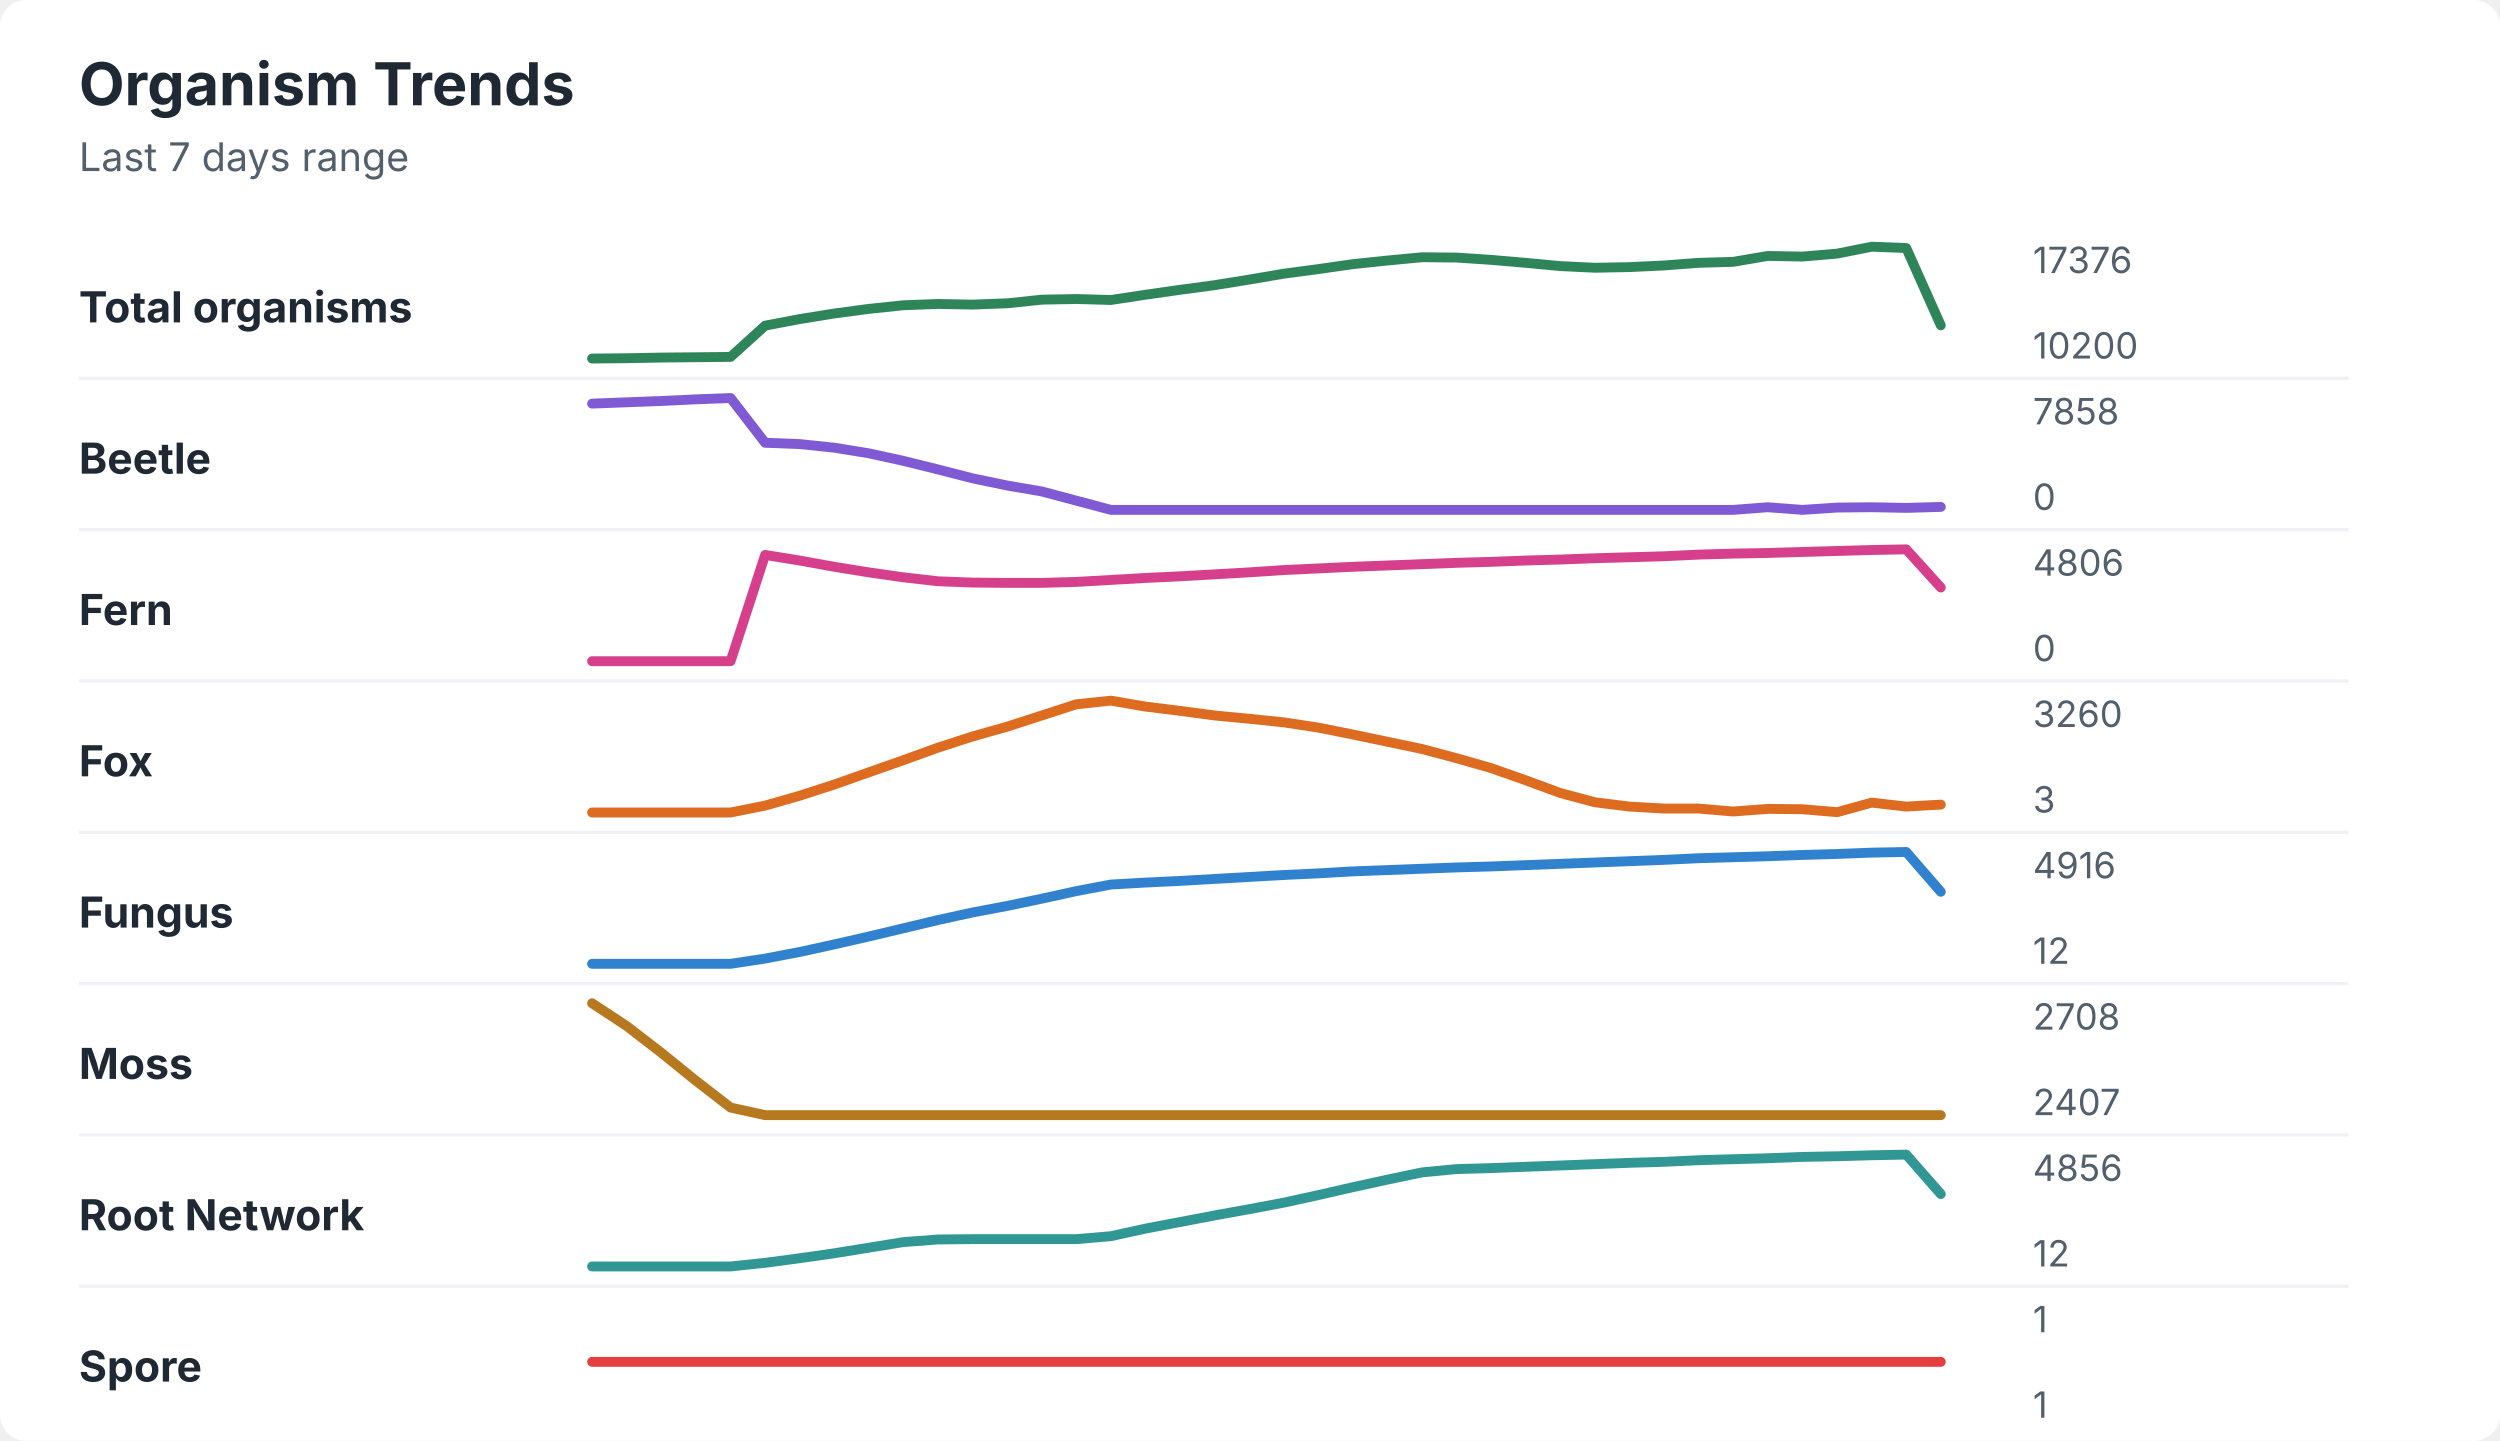
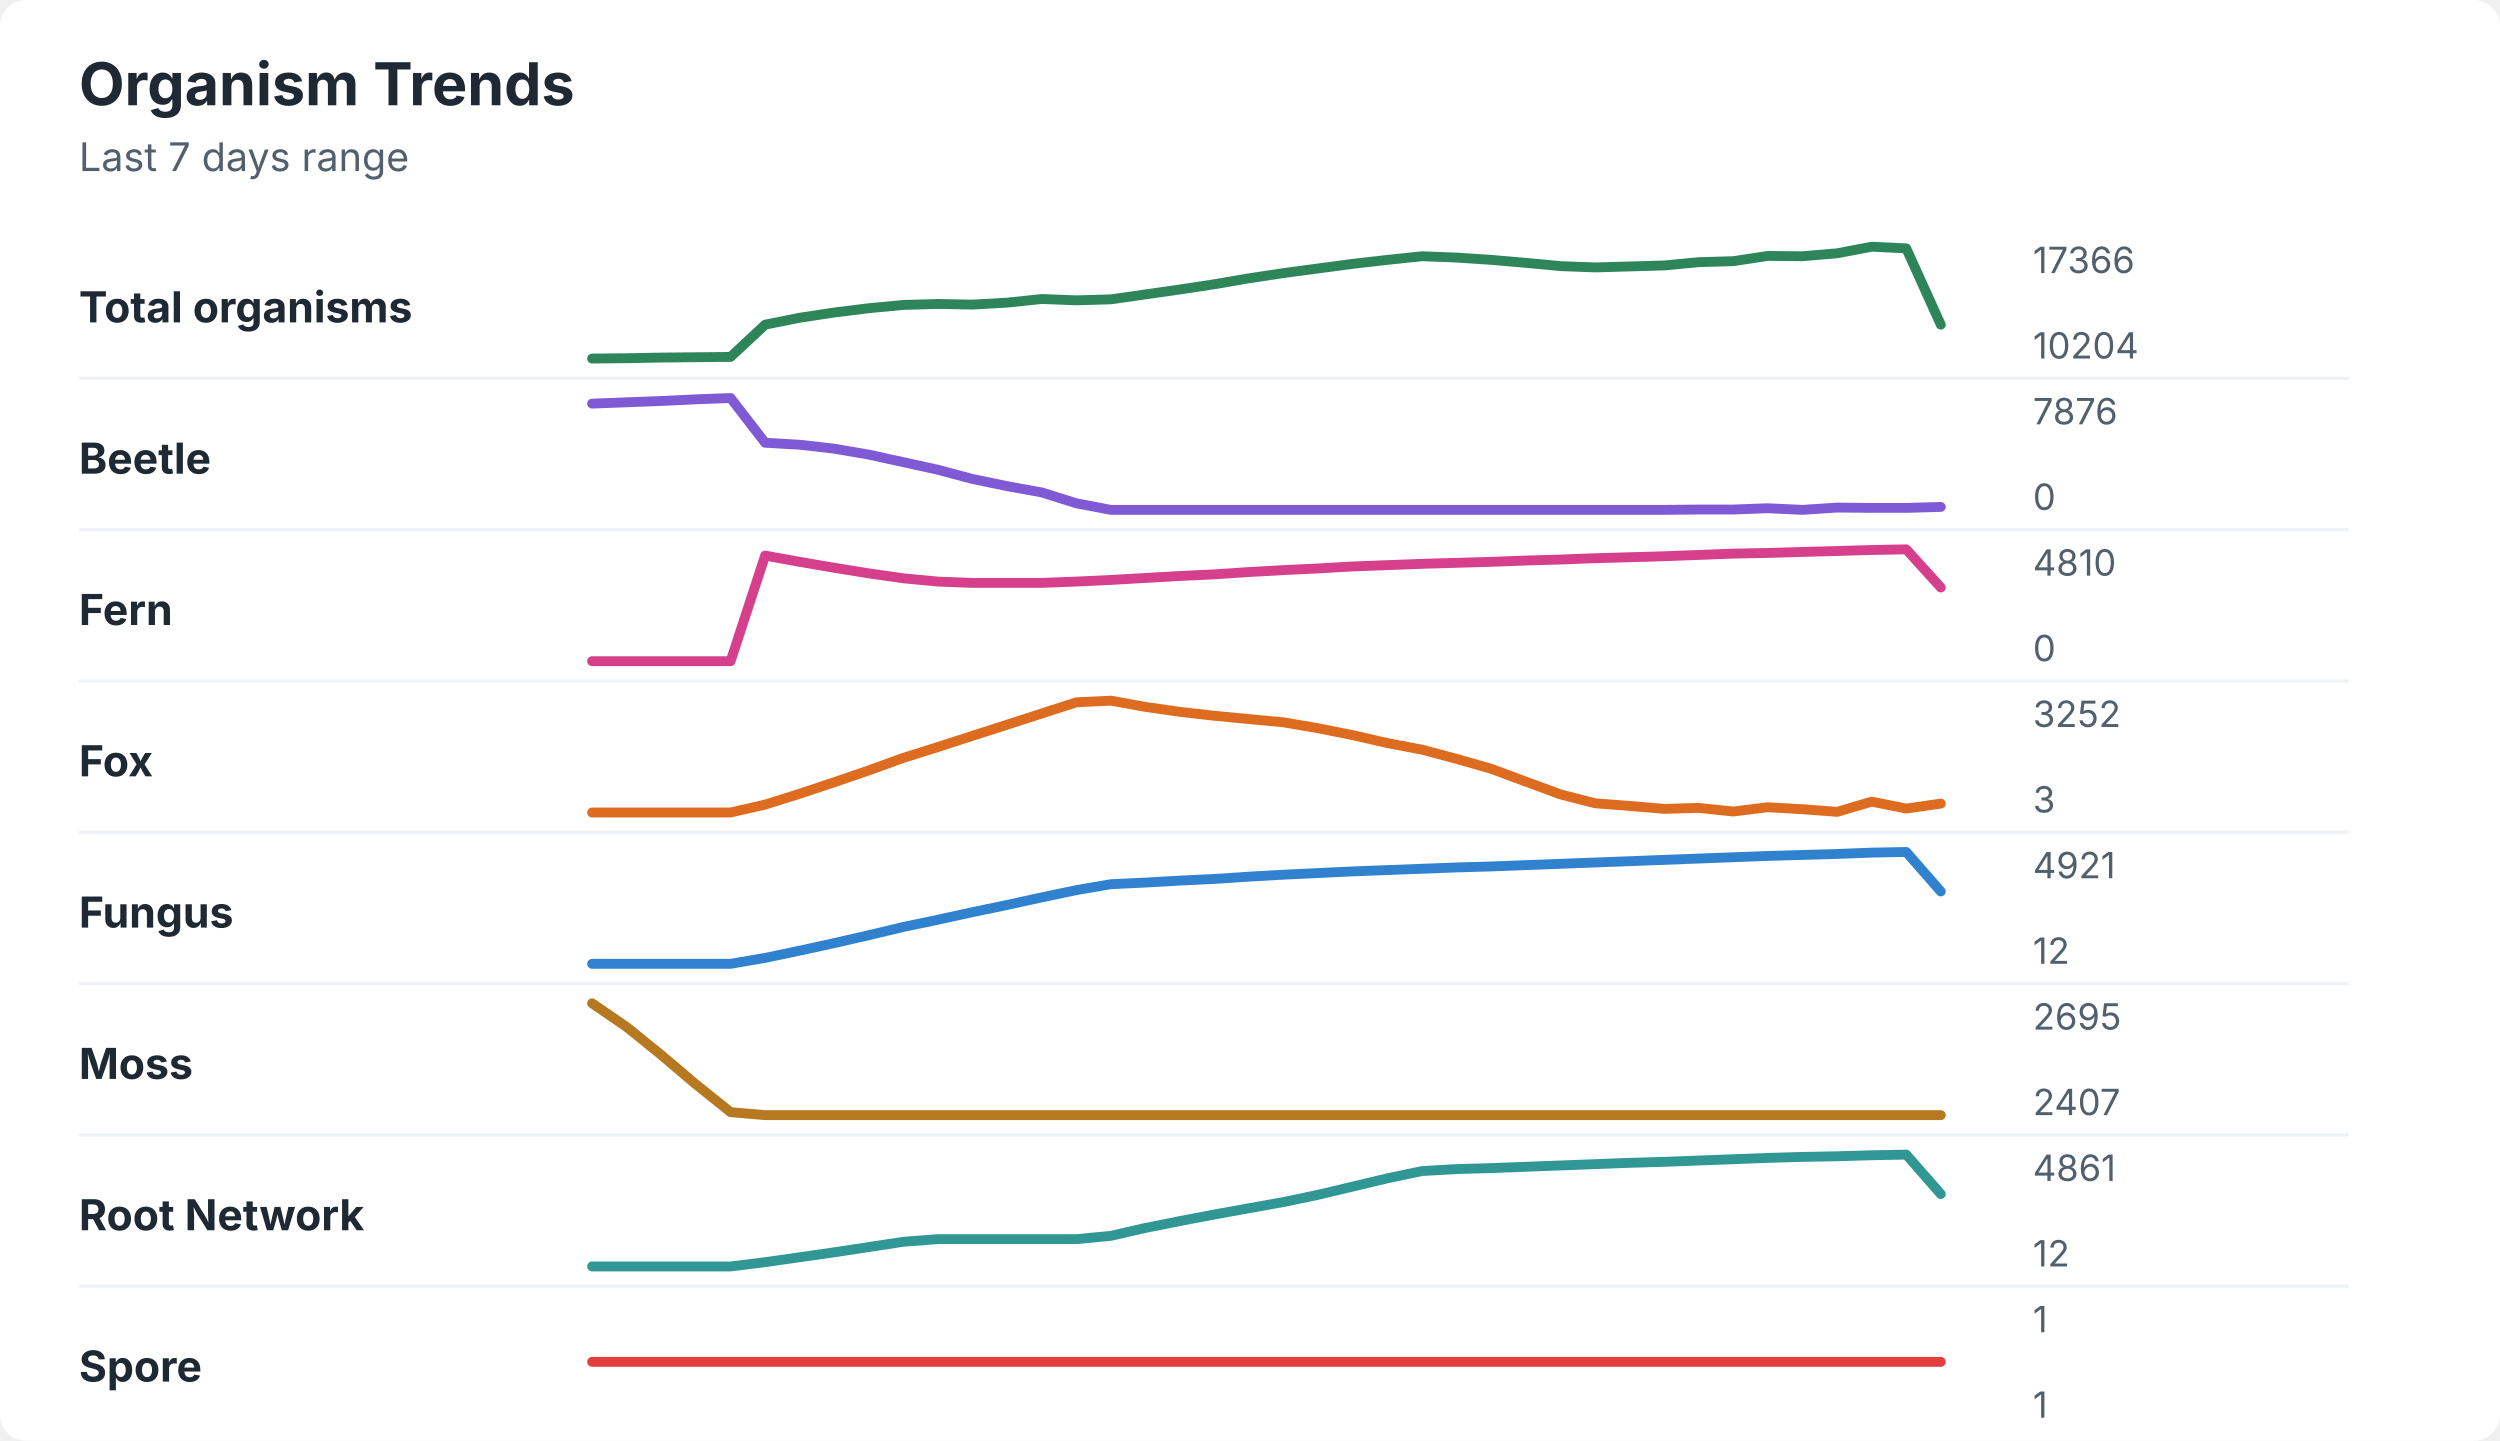
<svg xmlns="http://www.w3.org/2000/svg" width="760" height="438" viewBox="0 0 760 438" role="img" aria-labelledby="title desc">
  <rect width="760" height="438" rx="8" fill="#ffffff" />
  <style>
    text { font-family: -apple-system, BlinkMacSystemFont, "Segoe UI", sans-serif; }
    .title { font-size: 18px; font-weight: 700; fill: #1f2933; }
    .subtitle { font-size: 12px; fill: #52606d; }
    .label { font-size: 13px; font-weight: 650; fill: #1f2933; }
    .axis-value { font-size: 11px; fill: #52606d; }
    .separator { stroke: #eef2f7; stroke-width: 1; }
  </style>
  <text x="24" y="32" class="title">Organism Trends</text>
  <text x="24" y="52" class="subtitle">Last 7 days range</text>
  <text x="24" y="98" class="label">Total organisms</text>
-   <polyline points="180.0,109.0 190.5,108.9 201.0,108.7 211.5,108.6 222.1,108.5 232.6,99.0 243.1,97.0 253.6,95.3 264.1,93.9 274.6,92.8 285.1,92.4 295.6,92.6 306.2,92.2 316.7,91.1 327.2,90.9 337.7,91.2 348.2,89.6 358.7,88.1 369.2,86.7 379.7,85.0 390.3,83.2 400.8,81.8 411.3,80.3 421.8,79.2 432.3,78.2 442.8,78.3 453.3,79.0 463.8,79.9 474.4,80.9 484.9,81.4 495.4,81.2 505.9,80.7 516.4,79.9 526.9,79.6 537.4,77.8 547.9,78.0 558.5,77.1 569.0,75.0 579.5,75.4 590.0,98.9 " fill="none" stroke="#2f855a" stroke-width="3" stroke-linecap="round" stroke-linejoin="round" />
-   <text x="618" y="83" class="axis-value">17376</text>
-   <text x="618" y="109" class="axis-value">10200</text>
+   <polyline points="180.0,109.0 190.5,108.9 201.0,108.7 211.5,108.6 222.1,108.5 232.6,98.7 243.1,96.6 253.6,95.0 264.1,93.7 274.6,92.7 285.1,92.4 295.6,92.6 306.2,92.0 316.7,90.9 327.2,91.3 337.7,91.0 348.2,89.5 358.7,88.0 369.2,86.4 379.7,84.6 390.3,83.0 400.8,81.6 411.3,80.2 421.8,79.0 432.3,77.9 442.8,78.3 453.3,79.0 463.8,79.9 474.4,80.9 484.9,81.3 495.4,81.0 505.9,80.7 516.4,79.7 526.9,79.4 537.4,77.8 547.9,77.9 558.5,77.0 569.0,75.0 579.5,75.5 590.0,98.7 " fill="none" stroke="#2f855a" stroke-width="3" stroke-linecap="round" stroke-linejoin="round" />
+   <text x="618" y="83" class="axis-value">17366</text>
+   <text x="618" y="109" class="axis-value">10204</text>
  <line x1="24" y1="115.0" x2="714" y2="115.0" class="separator" />
  <text x="24" y="144" class="label">Beetle</text>
-   <polyline points="180.0,122.7 190.5,122.3 201.0,121.9 211.5,121.4 222.1,121.0 232.6,134.6 243.1,135.0 253.6,136.1 264.1,137.8 274.6,140.1 285.1,142.7 295.6,145.4 306.2,147.6 316.7,149.4 327.2,152.2 337.7,155.0 348.2,155.0 358.7,155.0 369.2,155.0 379.7,155.0 390.3,155.0 400.8,155.0 411.3,155.0 421.8,155.0 432.3,155.0 442.8,155.0 453.3,155.0 463.8,155.0 474.4,155.0 484.9,155.0 495.4,155.0 505.9,155.0 516.4,155.0 526.9,155.0 537.4,154.2 547.9,155.0 558.5,154.3 569.0,154.2 579.5,154.4 590.0,154.1 " fill="none" stroke="#805ad5" stroke-width="3" stroke-linecap="round" stroke-linejoin="round" />
-   <text x="618" y="129" class="axis-value">7858</text>
+   <polyline points="180.0,122.7 190.5,122.3 201.0,121.9 211.5,121.4 222.1,121.0 232.6,134.6 243.1,135.2 253.6,136.4 264.1,138.2 274.6,140.5 285.1,142.8 295.6,145.6 306.2,147.8 316.7,149.7 327.2,153.0 337.7,155.0 348.2,155.0 358.7,155.0 369.2,155.0 379.7,155.0 390.3,155.0 400.8,155.0 411.3,155.0 421.8,155.0 432.3,155.0 442.8,155.0 453.3,155.0 463.8,155.0 474.4,155.0 484.9,155.0 495.4,155.0 505.9,155.0 516.4,154.9 526.9,154.9 537.4,154.5 547.9,155.0 558.5,154.3 569.0,154.4 579.5,154.4 590.0,154.1 " fill="none" stroke="#805ad5" stroke-width="3" stroke-linecap="round" stroke-linejoin="round" />
+   <text x="618" y="129" class="axis-value">7876</text>
  <text x="618" y="155" class="axis-value">0</text>
  <line x1="24" y1="161.0" x2="714" y2="161.0" class="separator" />
  <text x="24" y="190" class="label">Fern</text>
-   <polyline points="180.0,201.0 190.5,201.0 201.0,201.0 211.5,201.0 222.1,201.0 232.6,168.7 243.1,170.4 253.6,172.3 264.1,174.0 274.6,175.5 285.1,176.7 295.6,177.1 306.2,177.2 316.7,177.2 327.2,176.9 337.7,176.3 348.2,175.7 358.7,175.2 369.2,174.6 379.7,174.0 390.3,173.3 400.8,172.8 411.3,172.3 421.8,171.9 432.3,171.5 442.8,171.1 453.3,170.8 463.8,170.4 474.4,170.1 484.9,169.7 495.4,169.4 505.9,169.1 516.4,168.6 526.9,168.3 537.4,168.1 547.9,167.8 558.5,167.5 569.0,167.2 579.5,167.0 590.0,178.6 " fill="none" stroke="#d53f8c" stroke-width="3" stroke-linecap="round" stroke-linejoin="round" />
-   <text x="618" y="175" class="axis-value">4806</text>
+   <polyline points="180.0,201.0 190.5,201.0 201.0,201.0 211.5,201.0 222.1,201.0 232.6,168.9 243.1,170.8 253.6,172.6 264.1,174.3 274.6,175.8 285.1,176.8 295.6,177.2 306.2,177.2 316.7,177.2 327.2,176.8 337.7,176.3 348.2,175.7 358.7,175.1 369.2,174.6 379.7,173.9 390.3,173.3 400.8,172.8 411.3,172.2 421.8,171.8 432.3,171.4 442.8,171.1 453.3,170.8 463.8,170.4 474.4,170.1 484.9,169.7 495.4,169.4 505.9,169.1 516.4,168.7 526.9,168.3 537.4,168.1 547.9,167.8 558.5,167.5 569.0,167.2 579.5,167.0 590.0,178.6 " fill="none" stroke="#d53f8c" stroke-width="3" stroke-linecap="round" stroke-linejoin="round" />
+   <text x="618" y="175" class="axis-value">4810</text>
  <text x="618" y="201" class="axis-value">0</text>
  <line x1="24" y1="207.0" x2="714" y2="207.0" class="separator" />
  <text x="24" y="236" class="label">Fox</text>
-   <polyline points="180.0,247.0 190.5,247.0 201.0,247.0 211.5,247.0 222.1,247.0 232.6,244.9 243.1,241.9 253.6,238.5 264.1,234.8 274.6,231.1 285.1,227.3 295.6,223.9 306.2,220.9 316.7,217.5 327.2,214.1 337.7,213.0 348.2,214.8 358.7,216.1 369.2,217.5 379.7,218.5 390.3,219.6 400.8,221.2 411.3,223.3 421.8,225.5 432.3,227.7 442.8,230.5 453.3,233.5 463.8,237.2 474.4,241.1 484.9,243.9 495.4,245.2 505.9,245.8 516.4,245.8 526.9,246.7 537.4,245.9 547.9,246.0 558.5,246.9 569.0,244.0 579.5,245.2 590.0,244.6 " fill="none" stroke="#dd6b20" stroke-width="3" stroke-linecap="round" stroke-linejoin="round" />
-   <text x="618" y="221" class="axis-value">3260</text>
+   <polyline points="180.0,247.0 190.5,247.0 201.0,247.0 211.5,247.0 222.1,247.0 232.6,244.6 243.1,241.3 253.6,237.8 264.1,234.2 274.6,230.4 285.1,227.1 295.6,223.7 306.2,220.3 316.7,216.9 327.2,213.5 337.7,213.0 348.2,214.9 358.7,216.4 369.2,217.6 379.7,218.6 390.3,219.6 400.8,221.4 411.3,223.5 421.8,225.9 432.3,227.9 442.8,230.7 453.3,233.7 463.8,237.6 474.4,241.5 484.9,244.2 495.4,245.0 505.9,245.9 516.4,245.6 526.9,246.7 537.4,245.4 547.9,246.0 558.5,246.8 569.0,243.7 579.5,245.8 590.0,244.3 " fill="none" stroke="#dd6b20" stroke-width="3" stroke-linecap="round" stroke-linejoin="round" />
+   <text x="618" y="221" class="axis-value">3252</text>
  <text x="618" y="247" class="axis-value">3</text>
  <line x1="24" y1="253.0" x2="714" y2="253.0" class="separator" />
  <text x="24" y="282" class="label">Fungus</text>
-   <polyline points="180.0,293.0 190.5,293.0 201.0,293.0 211.5,293.0 222.1,293.0 232.6,291.4 243.1,289.4 253.6,287.1 264.1,284.7 274.6,282.2 285.1,279.7 295.6,277.4 306.2,275.4 316.7,273.2 327.2,270.9 337.7,268.9 348.2,268.3 358.7,267.8 369.2,267.2 379.7,266.6 390.3,266.0 400.8,265.5 411.3,264.9 421.8,264.5 432.3,264.1 442.8,263.7 453.3,263.4 463.8,263.0 474.4,262.6 484.9,262.2 495.4,261.8 505.9,261.4 516.4,260.9 526.9,260.6 537.4,260.3 547.9,259.9 558.5,259.6 569.0,259.2 579.5,259.0 590.0,271.1 " fill="none" stroke="#3182ce" stroke-width="3" stroke-linecap="round" stroke-linejoin="round" />
-   <text x="618" y="267" class="axis-value">4916</text>
+   <polyline points="180.0,293.0 190.5,293.0 201.0,293.0 211.5,293.0 222.1,293.0 232.6,291.2 243.1,289.0 253.6,286.7 264.1,284.3 274.6,281.8 285.1,279.6 295.6,277.3 306.2,275.1 316.7,272.8 327.2,270.6 337.7,268.8 348.2,268.3 358.7,267.7 369.2,267.2 379.7,266.5 390.3,265.9 400.8,265.4 411.3,264.9 421.8,264.5 432.3,264.1 442.8,263.7 453.3,263.4 463.8,263.0 474.4,262.6 484.9,262.2 495.4,261.8 505.9,261.4 516.4,261.0 526.9,260.6 537.4,260.2 547.9,259.9 558.5,259.6 569.0,259.2 579.5,259.0 590.0,271.0 " fill="none" stroke="#3182ce" stroke-width="3" stroke-linecap="round" stroke-linejoin="round" />
+   <text x="618" y="267" class="axis-value">4921</text>
  <text x="618" y="293" class="axis-value">12</text>
  <line x1="24" y1="299.0" x2="714" y2="299.0" class="separator" />
  <text x="24" y="328" class="label">Moss</text>
-   <polyline points="180.0,305.0 190.5,311.9 201.0,320.0 211.5,328.5 222.1,336.7 232.6,339.0 243.1,339.0 253.6,339.0 264.1,339.0 274.6,339.0 285.1,339.0 295.6,339.0 306.2,339.0 316.7,339.0 327.2,339.0 337.7,339.0 348.2,339.0 358.7,339.0 369.2,339.0 379.7,339.0 390.3,339.0 400.8,339.0 411.3,339.0 421.8,339.0 432.3,339.0 442.8,339.0 453.3,339.0 463.8,339.0 474.4,339.0 484.9,339.0 495.4,339.0 505.9,339.0 516.4,339.0 526.9,339.0 537.4,339.0 547.9,339.0 558.5,339.0 569.0,339.0 579.5,339.0 590.0,339.0 " fill="none" stroke="#b7791f" stroke-width="3" stroke-linecap="round" stroke-linejoin="round" />
-   <text x="618" y="313" class="axis-value">2708</text>
+   <polyline points="180.0,305.0 190.5,312.2 201.0,320.7 211.5,329.6 222.1,338.1 232.6,339.0 243.1,339.0 253.6,339.0 264.1,339.0 274.6,339.0 285.1,339.0 295.6,339.0 306.2,339.0 316.7,339.0 327.2,339.0 337.7,339.0 348.2,339.0 358.7,339.0 369.2,339.0 379.7,339.0 390.3,339.0 400.8,339.0 411.3,339.0 421.8,339.0 432.3,339.0 442.8,339.0 453.3,339.0 463.8,339.0 474.4,339.0 484.9,339.0 495.4,339.0 505.9,339.0 516.4,339.0 526.9,339.0 537.4,339.0 547.9,339.0 558.5,339.0 569.0,339.0 579.5,339.0 590.0,339.0 " fill="none" stroke="#b7791f" stroke-width="3" stroke-linecap="round" stroke-linejoin="round" />
+   <text x="618" y="313" class="axis-value">2695</text>
  <text x="618" y="339" class="axis-value">2407</text>
  <line x1="24" y1="345.0" x2="714" y2="345.0" class="separator" />
  <text x="24" y="374" class="label">Root Network</text>
-   <polyline points="180.0,385.0 190.5,385.0 201.0,385.0 211.5,385.0 222.1,385.0 232.6,383.9 243.1,382.5 253.6,381.0 264.1,379.3 274.6,377.6 285.1,376.8 295.6,376.7 306.2,376.7 316.7,376.7 327.2,376.7 337.7,375.8 348.2,373.5 358.7,371.5 369.2,369.5 379.7,367.6 390.3,365.6 400.8,363.3 411.3,360.9 421.8,358.6 432.3,356.4 442.8,355.4 453.3,355.1 463.8,354.7 474.4,354.3 484.9,353.9 495.4,353.5 505.9,353.2 516.4,352.7 526.9,352.4 537.4,352.1 547.9,351.7 558.5,351.5 569.0,351.2 579.5,351.0 590.0,363.0 " fill="none" stroke="#319795" stroke-width="3" stroke-linecap="round" stroke-linejoin="round" />
-   <text x="618" y="359" class="axis-value">4856</text>
+   <polyline points="180.0,385.0 190.5,385.0 201.0,385.0 211.5,385.0 222.1,385.0 232.6,383.7 243.1,382.2 253.6,380.7 264.1,379.1 274.6,377.5 285.1,376.7 295.6,376.7 306.2,376.7 316.7,376.7 327.2,376.7 337.7,375.7 348.2,373.3 358.7,371.2 369.2,369.2 379.7,367.3 390.3,365.4 400.8,363.2 411.3,360.7 421.8,358.2 432.3,356.0 442.8,355.4 453.3,355.1 463.8,354.7 474.4,354.3 484.9,353.9 495.4,353.5 505.9,353.2 516.4,352.8 526.9,352.4 537.4,352.0 547.9,351.7 558.5,351.5 569.0,351.2 579.5,351.0 590.0,363.0 " fill="none" stroke="#319795" stroke-width="3" stroke-linecap="round" stroke-linejoin="round" />
+   <text x="618" y="359" class="axis-value">4861</text>
  <text x="618" y="385" class="axis-value">12</text>
  <line x1="24" y1="391.0" x2="714" y2="391.0" class="separator" />
  <text x="24" y="420" class="label">Spore</text>
  <polyline points="180.0,414.0 190.5,414.0 201.0,414.0 211.5,414.0 222.1,414.0 232.6,414.0 243.1,414.0 253.6,414.0 264.1,414.0 274.6,414.0 285.1,414.0 295.6,414.0 306.2,414.0 316.7,414.0 327.2,414.0 337.7,414.0 348.2,414.0 358.7,414.0 369.2,414.0 379.7,414.0 390.3,414.0 400.8,414.0 411.3,414.0 421.8,414.0 432.3,414.0 442.8,414.0 453.3,414.0 463.8,414.0 474.4,414.0 484.9,414.0 495.4,414.0 505.9,414.0 516.4,414.0 526.9,414.0 537.4,414.0 547.9,414.0 558.5,414.0 569.0,414.0 579.5,414.0 590.0,414.0 " fill="none" stroke="#e53e3e" stroke-width="3" stroke-linecap="round" stroke-linejoin="round" />
  <text x="618" y="405" class="axis-value">1</text>
  <text x="618" y="431" class="axis-value">1</text>
</svg>
